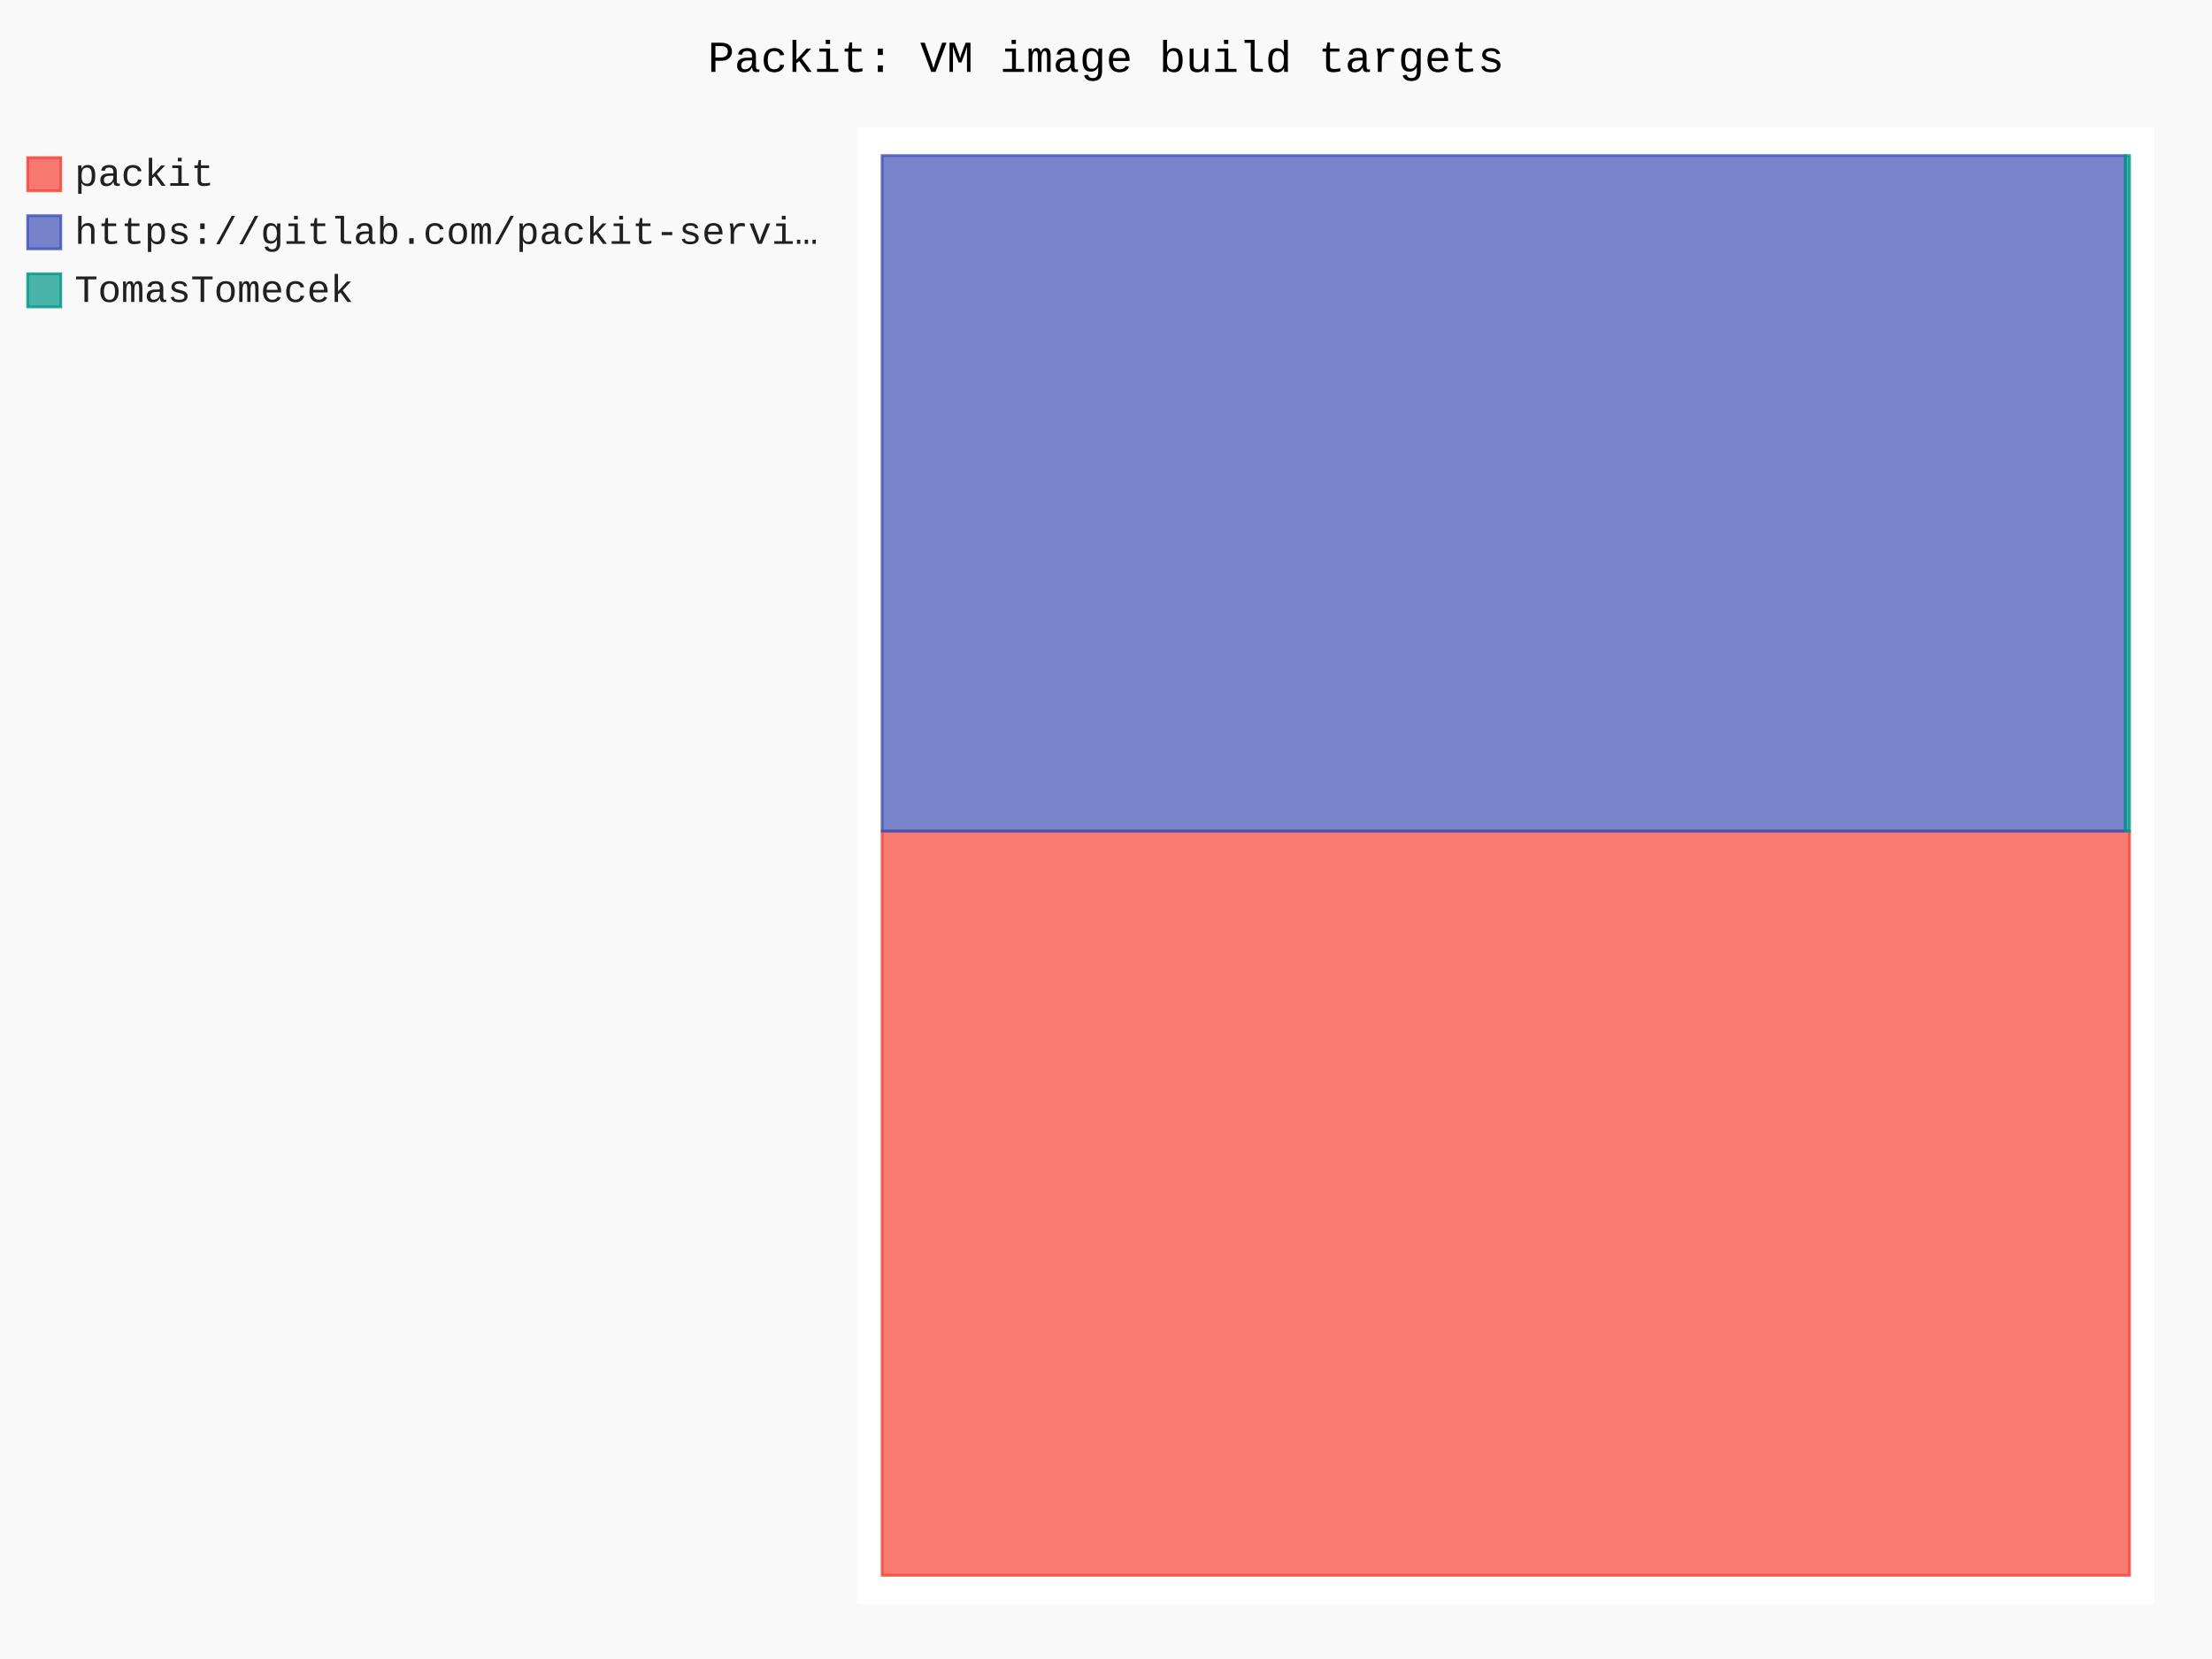
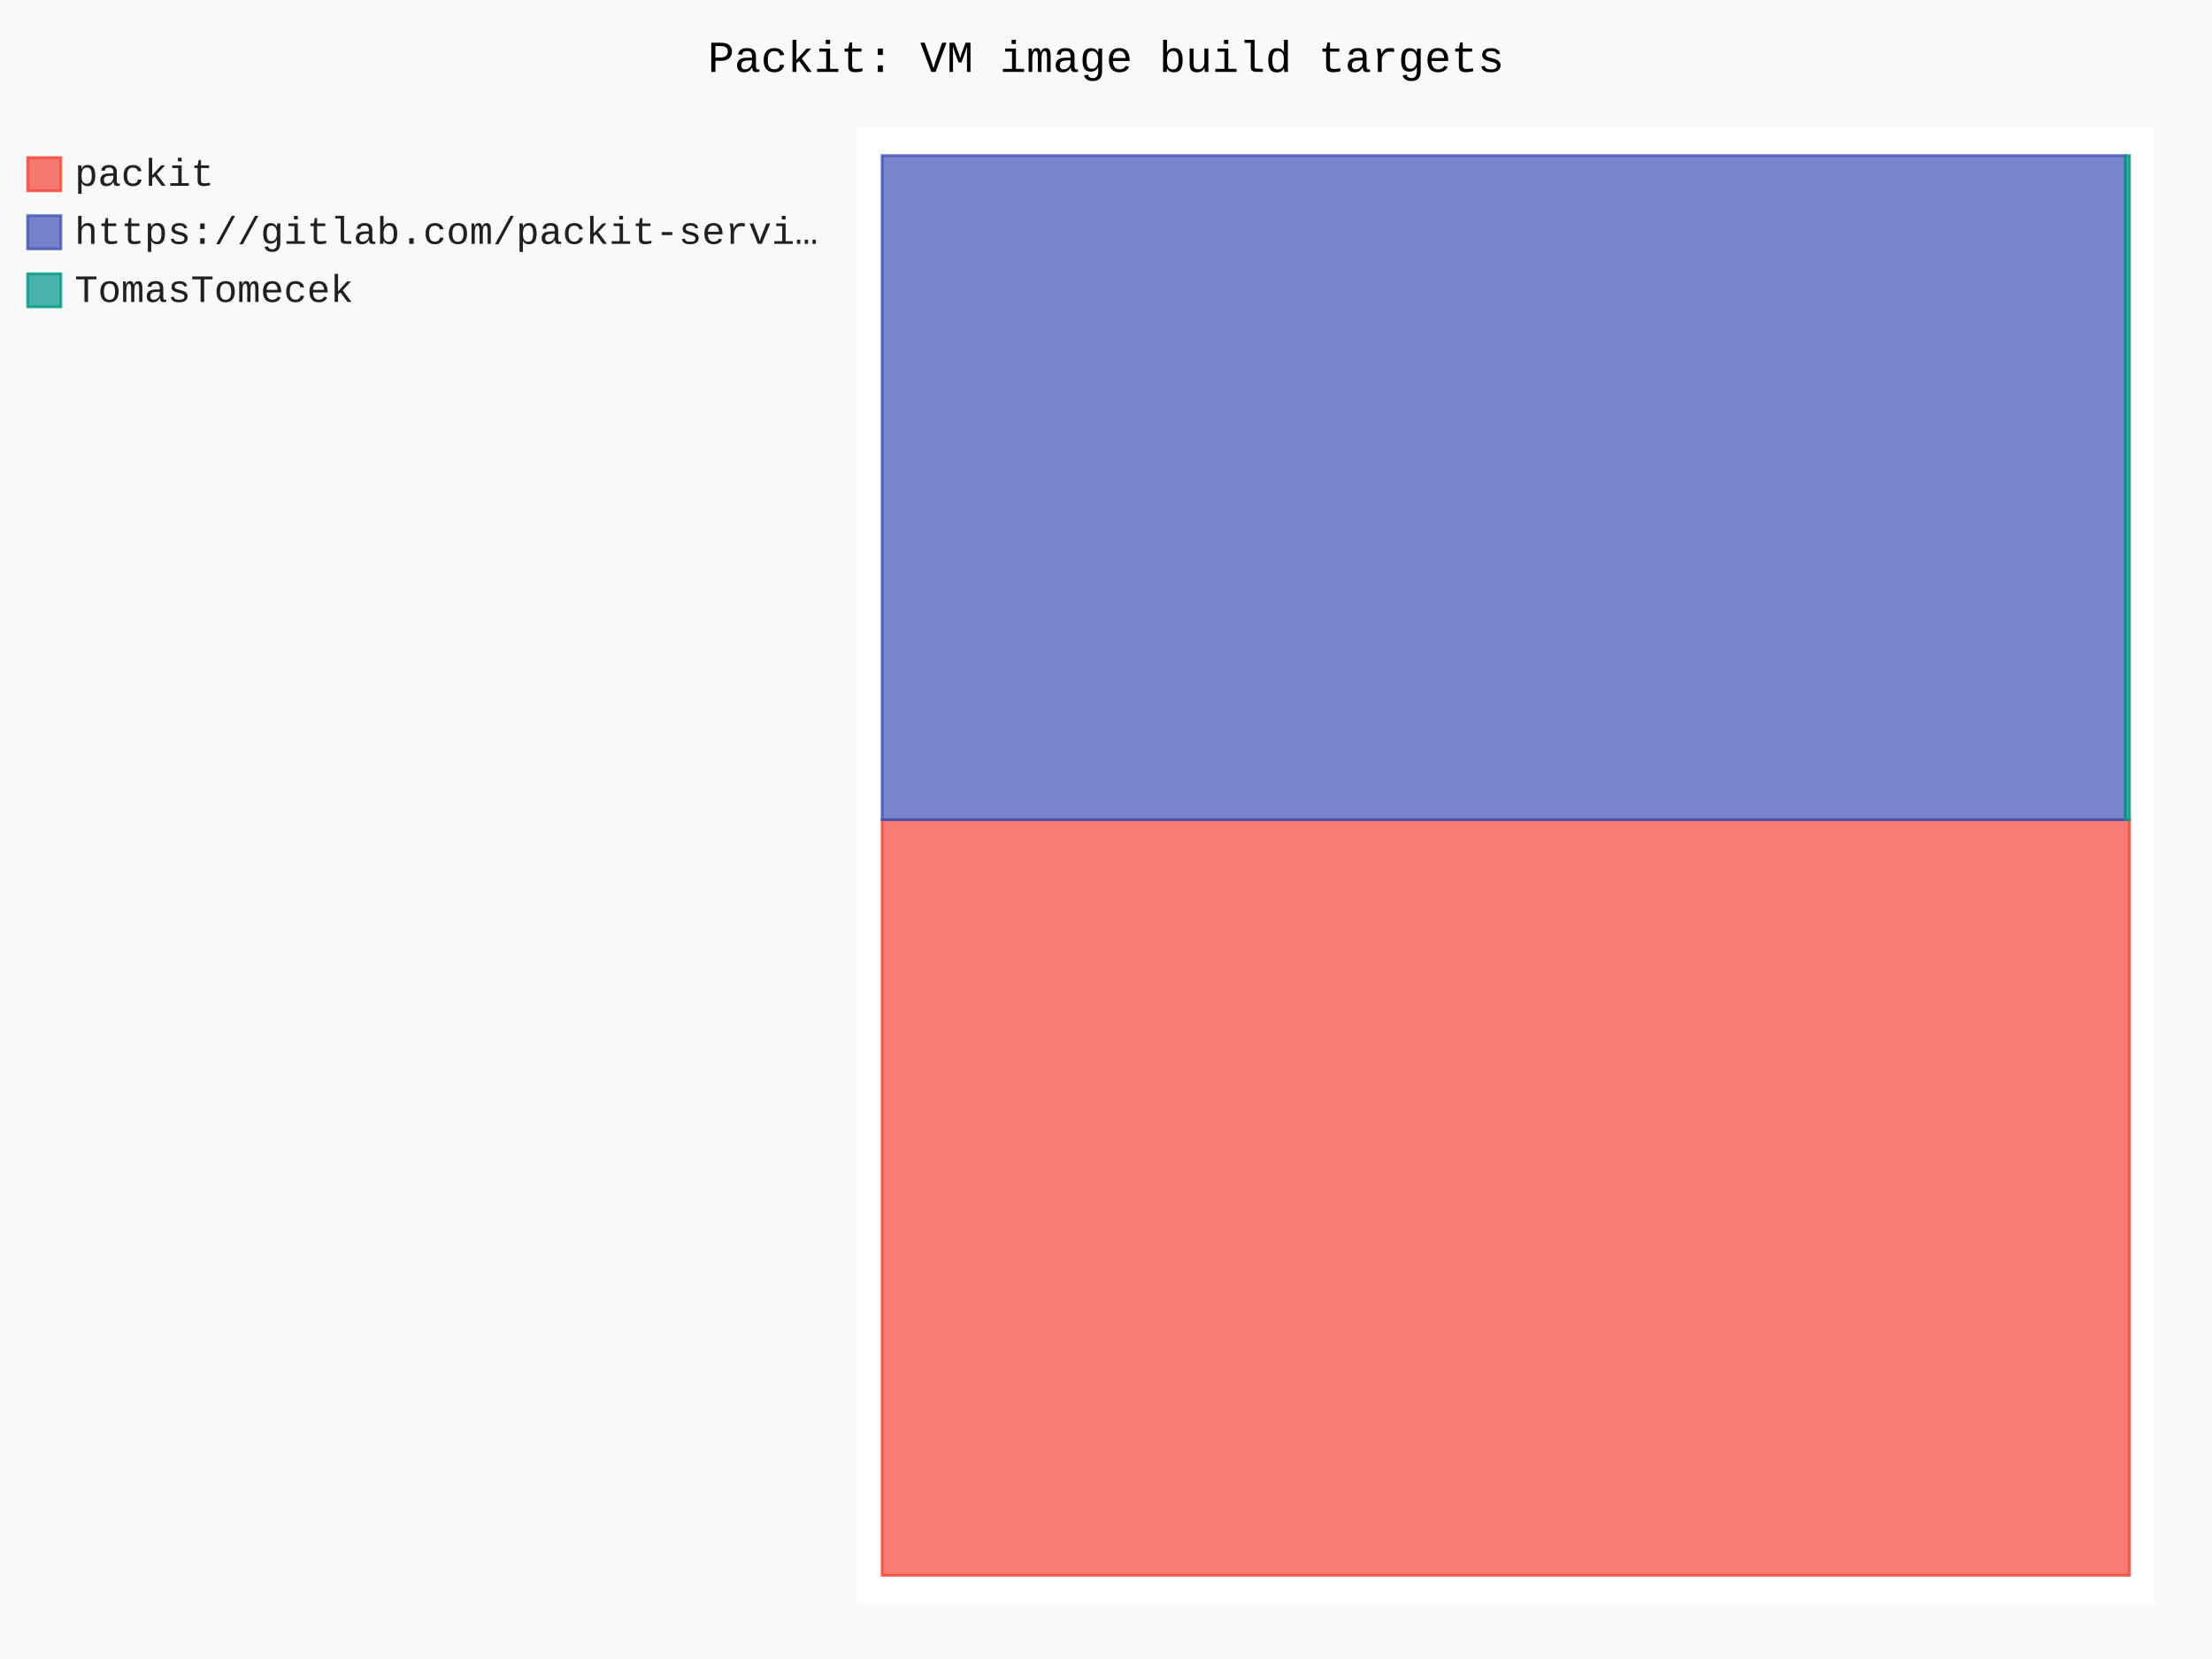
- <svg xmlns="http://www.w3.org/2000/svg" id="chart-b2941471-ed4d-4fd2-98e5-63f783658f4e" class="pygal-chart" viewBox="0 0 800 600">
+ <svg xmlns="http://www.w3.org/2000/svg" id="chart-37965dd4-f62f-476f-9322-06140be1f42e" class="pygal-chart" viewBox="0 0 800 600">
  <defs>
-     <style type="text/css">#chart-b2941471-ed4d-4fd2-98e5-63f783658f4e{-webkit-user-select:none;-webkit-font-smoothing:antialiased;font-family:Consolas,"Liberation Mono",Menlo,Courier,monospace}#chart-b2941471-ed4d-4fd2-98e5-63f783658f4e .title{font-family:Consolas,"Liberation Mono",Menlo,Courier,monospace;font-size:16px}#chart-b2941471-ed4d-4fd2-98e5-63f783658f4e .legends .legend text{font-family:Consolas,"Liberation Mono",Menlo,Courier,monospace;font-size:14px}#chart-b2941471-ed4d-4fd2-98e5-63f783658f4e .axis text{font-family:Consolas,"Liberation Mono",Menlo,Courier,monospace;font-size:10px}#chart-b2941471-ed4d-4fd2-98e5-63f783658f4e .axis text.major{font-family:Consolas,"Liberation Mono",Menlo,Courier,monospace;font-size:10px}#chart-b2941471-ed4d-4fd2-98e5-63f783658f4e .text-overlay text.value{font-family:Consolas,"Liberation Mono",Menlo,Courier,monospace;font-size:16px}#chart-b2941471-ed4d-4fd2-98e5-63f783658f4e .text-overlay text.label{font-family:Consolas,"Liberation Mono",Menlo,Courier,monospace;font-size:10px}#chart-b2941471-ed4d-4fd2-98e5-63f783658f4e .tooltip{font-family:Consolas,"Liberation Mono",Menlo,Courier,monospace;font-size:14px}#chart-b2941471-ed4d-4fd2-98e5-63f783658f4e text.no_data{font-family:Consolas,"Liberation Mono",Menlo,Courier,monospace;font-size:64px}
- #chart-b2941471-ed4d-4fd2-98e5-63f783658f4e{background-color:rgba(249,249,249,1)}#chart-b2941471-ed4d-4fd2-98e5-63f783658f4e path,#chart-b2941471-ed4d-4fd2-98e5-63f783658f4e line,#chart-b2941471-ed4d-4fd2-98e5-63f783658f4e rect,#chart-b2941471-ed4d-4fd2-98e5-63f783658f4e circle{-webkit-transition:150ms;-moz-transition:150ms;transition:150ms}#chart-b2941471-ed4d-4fd2-98e5-63f783658f4e .graph &gt; .background{fill:rgba(249,249,249,1)}#chart-b2941471-ed4d-4fd2-98e5-63f783658f4e .plot &gt; .background{fill:rgba(255,255,255,1)}#chart-b2941471-ed4d-4fd2-98e5-63f783658f4e .graph{fill:rgba(0,0,0,.87)}#chart-b2941471-ed4d-4fd2-98e5-63f783658f4e text.no_data{fill:rgba(0,0,0,1)}#chart-b2941471-ed4d-4fd2-98e5-63f783658f4e .title{fill:rgba(0,0,0,1)}#chart-b2941471-ed4d-4fd2-98e5-63f783658f4e .legends .legend text{fill:rgba(0,0,0,.87)}#chart-b2941471-ed4d-4fd2-98e5-63f783658f4e .legends .legend:hover text{fill:rgba(0,0,0,1)}#chart-b2941471-ed4d-4fd2-98e5-63f783658f4e .axis .line{stroke:rgba(0,0,0,1)}#chart-b2941471-ed4d-4fd2-98e5-63f783658f4e .axis .guide.line{stroke:rgba(0,0,0,.54)}#chart-b2941471-ed4d-4fd2-98e5-63f783658f4e .axis .major.line{stroke:rgba(0,0,0,.87)}#chart-b2941471-ed4d-4fd2-98e5-63f783658f4e .axis text.major{fill:rgba(0,0,0,1)}#chart-b2941471-ed4d-4fd2-98e5-63f783658f4e .axis.y .guides:hover .guide.line,#chart-b2941471-ed4d-4fd2-98e5-63f783658f4e .line-graph .axis.x .guides:hover .guide.line,#chart-b2941471-ed4d-4fd2-98e5-63f783658f4e .stackedline-graph .axis.x .guides:hover .guide.line,#chart-b2941471-ed4d-4fd2-98e5-63f783658f4e .xy-graph .axis.x .guides:hover .guide.line{stroke:rgba(0,0,0,1)}#chart-b2941471-ed4d-4fd2-98e5-63f783658f4e .axis .guides:hover text{fill:rgba(0,0,0,1)}#chart-b2941471-ed4d-4fd2-98e5-63f783658f4e .reactive{fill-opacity:.7;stroke-opacity:.8;stroke-width:1}#chart-b2941471-ed4d-4fd2-98e5-63f783658f4e .ci{stroke:rgba(0,0,0,.87)}#chart-b2941471-ed4d-4fd2-98e5-63f783658f4e .reactive.active,#chart-b2941471-ed4d-4fd2-98e5-63f783658f4e .active .reactive{fill-opacity:.8;stroke-opacity:.9;stroke-width:4}#chart-b2941471-ed4d-4fd2-98e5-63f783658f4e .ci .reactive.active{stroke-width:1.5}#chart-b2941471-ed4d-4fd2-98e5-63f783658f4e .series text{fill:rgba(0,0,0,1)}#chart-b2941471-ed4d-4fd2-98e5-63f783658f4e .tooltip rect{fill:rgba(255,255,255,1);stroke:rgba(0,0,0,1);-webkit-transition:opacity 150ms;-moz-transition:opacity 150ms;transition:opacity 150ms}#chart-b2941471-ed4d-4fd2-98e5-63f783658f4e .tooltip .label{fill:rgba(0,0,0,.87)}#chart-b2941471-ed4d-4fd2-98e5-63f783658f4e .tooltip .label{fill:rgba(0,0,0,.87)}#chart-b2941471-ed4d-4fd2-98e5-63f783658f4e .tooltip .legend{font-size:.8em;fill:rgba(0,0,0,.54)}#chart-b2941471-ed4d-4fd2-98e5-63f783658f4e .tooltip .x_label{font-size:.6em;fill:rgba(0,0,0,1)}#chart-b2941471-ed4d-4fd2-98e5-63f783658f4e .tooltip .xlink{font-size:.5em;text-decoration:underline}#chart-b2941471-ed4d-4fd2-98e5-63f783658f4e .tooltip .value{font-size:1.5em}#chart-b2941471-ed4d-4fd2-98e5-63f783658f4e .bound{font-size:.5em}#chart-b2941471-ed4d-4fd2-98e5-63f783658f4e .max-value{font-size:.75em;fill:rgba(0,0,0,.54)}#chart-b2941471-ed4d-4fd2-98e5-63f783658f4e .map-element{fill:rgba(255,255,255,1);stroke:rgba(0,0,0,.54) !important}#chart-b2941471-ed4d-4fd2-98e5-63f783658f4e .map-element .reactive{fill-opacity:inherit;stroke-opacity:inherit}#chart-b2941471-ed4d-4fd2-98e5-63f783658f4e .color-0,#chart-b2941471-ed4d-4fd2-98e5-63f783658f4e .color-0 a:visited{stroke:#F44336;fill:#F44336}#chart-b2941471-ed4d-4fd2-98e5-63f783658f4e .color-1,#chart-b2941471-ed4d-4fd2-98e5-63f783658f4e .color-1 a:visited{stroke:#3F51B5;fill:#3F51B5}#chart-b2941471-ed4d-4fd2-98e5-63f783658f4e .color-2,#chart-b2941471-ed4d-4fd2-98e5-63f783658f4e .color-2 a:visited{stroke:#009688;fill:#009688}#chart-b2941471-ed4d-4fd2-98e5-63f783658f4e .text-overlay .color-0 text{fill:black}#chart-b2941471-ed4d-4fd2-98e5-63f783658f4e .text-overlay .color-1 text{fill:black}#chart-b2941471-ed4d-4fd2-98e5-63f783658f4e .text-overlay .color-2 text{fill:black}
- #chart-b2941471-ed4d-4fd2-98e5-63f783658f4e text.no_data{text-anchor:middle}#chart-b2941471-ed4d-4fd2-98e5-63f783658f4e .guide.line{fill:none}#chart-b2941471-ed4d-4fd2-98e5-63f783658f4e .centered{text-anchor:middle}#chart-b2941471-ed4d-4fd2-98e5-63f783658f4e .title{text-anchor:middle}#chart-b2941471-ed4d-4fd2-98e5-63f783658f4e .legends .legend text{fill-opacity:1}#chart-b2941471-ed4d-4fd2-98e5-63f783658f4e .axis.x text{text-anchor:middle}#chart-b2941471-ed4d-4fd2-98e5-63f783658f4e .axis.x:not(.web) text[transform]{text-anchor:start}#chart-b2941471-ed4d-4fd2-98e5-63f783658f4e .axis.x:not(.web) text[transform].backwards{text-anchor:end}#chart-b2941471-ed4d-4fd2-98e5-63f783658f4e .axis.y text{text-anchor:end}#chart-b2941471-ed4d-4fd2-98e5-63f783658f4e .axis.y text[transform].backwards{text-anchor:start}#chart-b2941471-ed4d-4fd2-98e5-63f783658f4e .axis.y2 text{text-anchor:start}#chart-b2941471-ed4d-4fd2-98e5-63f783658f4e .axis.y2 text[transform].backwards{text-anchor:end}#chart-b2941471-ed4d-4fd2-98e5-63f783658f4e .axis .guide.line{stroke-dasharray:4,4;stroke:black}#chart-b2941471-ed4d-4fd2-98e5-63f783658f4e .axis .major.guide.line{stroke-dasharray:6,6;stroke:black}#chart-b2941471-ed4d-4fd2-98e5-63f783658f4e .horizontal .axis.y .guide.line,#chart-b2941471-ed4d-4fd2-98e5-63f783658f4e .horizontal .axis.y2 .guide.line,#chart-b2941471-ed4d-4fd2-98e5-63f783658f4e .vertical .axis.x .guide.line{opacity:0}#chart-b2941471-ed4d-4fd2-98e5-63f783658f4e .horizontal .axis.always_show .guide.line,#chart-b2941471-ed4d-4fd2-98e5-63f783658f4e .vertical .axis.always_show .guide.line{opacity:1 !important}#chart-b2941471-ed4d-4fd2-98e5-63f783658f4e .axis.y .guides:hover .guide.line,#chart-b2941471-ed4d-4fd2-98e5-63f783658f4e .axis.y2 .guides:hover .guide.line,#chart-b2941471-ed4d-4fd2-98e5-63f783658f4e .axis.x .guides:hover .guide.line{opacity:1}#chart-b2941471-ed4d-4fd2-98e5-63f783658f4e .axis .guides:hover text{opacity:1}#chart-b2941471-ed4d-4fd2-98e5-63f783658f4e .nofill{fill:none}#chart-b2941471-ed4d-4fd2-98e5-63f783658f4e .subtle-fill{fill-opacity:.2}#chart-b2941471-ed4d-4fd2-98e5-63f783658f4e .dot{stroke-width:1px;fill-opacity:1;stroke-opacity:1}#chart-b2941471-ed4d-4fd2-98e5-63f783658f4e .dot.active{stroke-width:5px}#chart-b2941471-ed4d-4fd2-98e5-63f783658f4e .dot.negative{fill:transparent}#chart-b2941471-ed4d-4fd2-98e5-63f783658f4e text,#chart-b2941471-ed4d-4fd2-98e5-63f783658f4e tspan{stroke:none !important}#chart-b2941471-ed4d-4fd2-98e5-63f783658f4e .series text.active{opacity:1}#chart-b2941471-ed4d-4fd2-98e5-63f783658f4e .tooltip rect{fill-opacity:.95;stroke-width:.5}#chart-b2941471-ed4d-4fd2-98e5-63f783658f4e .tooltip text{fill-opacity:1}#chart-b2941471-ed4d-4fd2-98e5-63f783658f4e .showable{visibility:hidden}#chart-b2941471-ed4d-4fd2-98e5-63f783658f4e .showable.shown{visibility:visible}#chart-b2941471-ed4d-4fd2-98e5-63f783658f4e .gauge-background{fill:rgba(229,229,229,1);stroke:none}#chart-b2941471-ed4d-4fd2-98e5-63f783658f4e .bg-lines{stroke:rgba(249,249,249,1);stroke-width:2px}</style>
+     <style type="text/css">#chart-37965dd4-f62f-476f-9322-06140be1f42e{-webkit-user-select:none;-webkit-font-smoothing:antialiased;font-family:Consolas,"Liberation Mono",Menlo,Courier,monospace}#chart-37965dd4-f62f-476f-9322-06140be1f42e .title{font-family:Consolas,"Liberation Mono",Menlo,Courier,monospace;font-size:16px}#chart-37965dd4-f62f-476f-9322-06140be1f42e .legends .legend text{font-family:Consolas,"Liberation Mono",Menlo,Courier,monospace;font-size:14px}#chart-37965dd4-f62f-476f-9322-06140be1f42e .axis text{font-family:Consolas,"Liberation Mono",Menlo,Courier,monospace;font-size:10px}#chart-37965dd4-f62f-476f-9322-06140be1f42e .axis text.major{font-family:Consolas,"Liberation Mono",Menlo,Courier,monospace;font-size:10px}#chart-37965dd4-f62f-476f-9322-06140be1f42e .text-overlay text.value{font-family:Consolas,"Liberation Mono",Menlo,Courier,monospace;font-size:16px}#chart-37965dd4-f62f-476f-9322-06140be1f42e .text-overlay text.label{font-family:Consolas,"Liberation Mono",Menlo,Courier,monospace;font-size:10px}#chart-37965dd4-f62f-476f-9322-06140be1f42e .tooltip{font-family:Consolas,"Liberation Mono",Menlo,Courier,monospace;font-size:14px}#chart-37965dd4-f62f-476f-9322-06140be1f42e text.no_data{font-family:Consolas,"Liberation Mono",Menlo,Courier,monospace;font-size:64px}
+ #chart-37965dd4-f62f-476f-9322-06140be1f42e{background-color:rgba(249,249,249,1)}#chart-37965dd4-f62f-476f-9322-06140be1f42e path,#chart-37965dd4-f62f-476f-9322-06140be1f42e line,#chart-37965dd4-f62f-476f-9322-06140be1f42e rect,#chart-37965dd4-f62f-476f-9322-06140be1f42e circle{-webkit-transition:150ms;-moz-transition:150ms;transition:150ms}#chart-37965dd4-f62f-476f-9322-06140be1f42e .graph &gt; .background{fill:rgba(249,249,249,1)}#chart-37965dd4-f62f-476f-9322-06140be1f42e .plot &gt; .background{fill:rgba(255,255,255,1)}#chart-37965dd4-f62f-476f-9322-06140be1f42e .graph{fill:rgba(0,0,0,.87)}#chart-37965dd4-f62f-476f-9322-06140be1f42e text.no_data{fill:rgba(0,0,0,1)}#chart-37965dd4-f62f-476f-9322-06140be1f42e .title{fill:rgba(0,0,0,1)}#chart-37965dd4-f62f-476f-9322-06140be1f42e .legends .legend text{fill:rgba(0,0,0,.87)}#chart-37965dd4-f62f-476f-9322-06140be1f42e .legends .legend:hover text{fill:rgba(0,0,0,1)}#chart-37965dd4-f62f-476f-9322-06140be1f42e .axis .line{stroke:rgba(0,0,0,1)}#chart-37965dd4-f62f-476f-9322-06140be1f42e .axis .guide.line{stroke:rgba(0,0,0,.54)}#chart-37965dd4-f62f-476f-9322-06140be1f42e .axis .major.line{stroke:rgba(0,0,0,.87)}#chart-37965dd4-f62f-476f-9322-06140be1f42e .axis text.major{fill:rgba(0,0,0,1)}#chart-37965dd4-f62f-476f-9322-06140be1f42e .axis.y .guides:hover .guide.line,#chart-37965dd4-f62f-476f-9322-06140be1f42e .line-graph .axis.x .guides:hover .guide.line,#chart-37965dd4-f62f-476f-9322-06140be1f42e .stackedline-graph .axis.x .guides:hover .guide.line,#chart-37965dd4-f62f-476f-9322-06140be1f42e .xy-graph .axis.x .guides:hover .guide.line{stroke:rgba(0,0,0,1)}#chart-37965dd4-f62f-476f-9322-06140be1f42e .axis .guides:hover text{fill:rgba(0,0,0,1)}#chart-37965dd4-f62f-476f-9322-06140be1f42e .reactive{fill-opacity:.7;stroke-opacity:.8;stroke-width:1}#chart-37965dd4-f62f-476f-9322-06140be1f42e .ci{stroke:rgba(0,0,0,.87)}#chart-37965dd4-f62f-476f-9322-06140be1f42e .reactive.active,#chart-37965dd4-f62f-476f-9322-06140be1f42e .active .reactive{fill-opacity:.8;stroke-opacity:.9;stroke-width:4}#chart-37965dd4-f62f-476f-9322-06140be1f42e .ci .reactive.active{stroke-width:1.5}#chart-37965dd4-f62f-476f-9322-06140be1f42e .series text{fill:rgba(0,0,0,1)}#chart-37965dd4-f62f-476f-9322-06140be1f42e .tooltip rect{fill:rgba(255,255,255,1);stroke:rgba(0,0,0,1);-webkit-transition:opacity 150ms;-moz-transition:opacity 150ms;transition:opacity 150ms}#chart-37965dd4-f62f-476f-9322-06140be1f42e .tooltip .label{fill:rgba(0,0,0,.87)}#chart-37965dd4-f62f-476f-9322-06140be1f42e .tooltip .label{fill:rgba(0,0,0,.87)}#chart-37965dd4-f62f-476f-9322-06140be1f42e .tooltip .legend{font-size:.8em;fill:rgba(0,0,0,.54)}#chart-37965dd4-f62f-476f-9322-06140be1f42e .tooltip .x_label{font-size:.6em;fill:rgba(0,0,0,1)}#chart-37965dd4-f62f-476f-9322-06140be1f42e .tooltip .xlink{font-size:.5em;text-decoration:underline}#chart-37965dd4-f62f-476f-9322-06140be1f42e .tooltip .value{font-size:1.5em}#chart-37965dd4-f62f-476f-9322-06140be1f42e .bound{font-size:.5em}#chart-37965dd4-f62f-476f-9322-06140be1f42e .max-value{font-size:.75em;fill:rgba(0,0,0,.54)}#chart-37965dd4-f62f-476f-9322-06140be1f42e .map-element{fill:rgba(255,255,255,1);stroke:rgba(0,0,0,.54) !important}#chart-37965dd4-f62f-476f-9322-06140be1f42e .map-element .reactive{fill-opacity:inherit;stroke-opacity:inherit}#chart-37965dd4-f62f-476f-9322-06140be1f42e .color-0,#chart-37965dd4-f62f-476f-9322-06140be1f42e .color-0 a:visited{stroke:#F44336;fill:#F44336}#chart-37965dd4-f62f-476f-9322-06140be1f42e .color-1,#chart-37965dd4-f62f-476f-9322-06140be1f42e .color-1 a:visited{stroke:#3F51B5;fill:#3F51B5}#chart-37965dd4-f62f-476f-9322-06140be1f42e .color-2,#chart-37965dd4-f62f-476f-9322-06140be1f42e .color-2 a:visited{stroke:#009688;fill:#009688}#chart-37965dd4-f62f-476f-9322-06140be1f42e .text-overlay .color-0 text{fill:black}#chart-37965dd4-f62f-476f-9322-06140be1f42e .text-overlay .color-1 text{fill:black}#chart-37965dd4-f62f-476f-9322-06140be1f42e .text-overlay .color-2 text{fill:black}
+ #chart-37965dd4-f62f-476f-9322-06140be1f42e text.no_data{text-anchor:middle}#chart-37965dd4-f62f-476f-9322-06140be1f42e .guide.line{fill:none}#chart-37965dd4-f62f-476f-9322-06140be1f42e .centered{text-anchor:middle}#chart-37965dd4-f62f-476f-9322-06140be1f42e .title{text-anchor:middle}#chart-37965dd4-f62f-476f-9322-06140be1f42e .legends .legend text{fill-opacity:1}#chart-37965dd4-f62f-476f-9322-06140be1f42e .axis.x text{text-anchor:middle}#chart-37965dd4-f62f-476f-9322-06140be1f42e .axis.x:not(.web) text[transform]{text-anchor:start}#chart-37965dd4-f62f-476f-9322-06140be1f42e .axis.x:not(.web) text[transform].backwards{text-anchor:end}#chart-37965dd4-f62f-476f-9322-06140be1f42e .axis.y text{text-anchor:end}#chart-37965dd4-f62f-476f-9322-06140be1f42e .axis.y text[transform].backwards{text-anchor:start}#chart-37965dd4-f62f-476f-9322-06140be1f42e .axis.y2 text{text-anchor:start}#chart-37965dd4-f62f-476f-9322-06140be1f42e .axis.y2 text[transform].backwards{text-anchor:end}#chart-37965dd4-f62f-476f-9322-06140be1f42e .axis .guide.line{stroke-dasharray:4,4;stroke:black}#chart-37965dd4-f62f-476f-9322-06140be1f42e .axis .major.guide.line{stroke-dasharray:6,6;stroke:black}#chart-37965dd4-f62f-476f-9322-06140be1f42e .horizontal .axis.y .guide.line,#chart-37965dd4-f62f-476f-9322-06140be1f42e .horizontal .axis.y2 .guide.line,#chart-37965dd4-f62f-476f-9322-06140be1f42e .vertical .axis.x .guide.line{opacity:0}#chart-37965dd4-f62f-476f-9322-06140be1f42e .horizontal .axis.always_show .guide.line,#chart-37965dd4-f62f-476f-9322-06140be1f42e .vertical .axis.always_show .guide.line{opacity:1 !important}#chart-37965dd4-f62f-476f-9322-06140be1f42e .axis.y .guides:hover .guide.line,#chart-37965dd4-f62f-476f-9322-06140be1f42e .axis.y2 .guides:hover .guide.line,#chart-37965dd4-f62f-476f-9322-06140be1f42e .axis.x .guides:hover .guide.line{opacity:1}#chart-37965dd4-f62f-476f-9322-06140be1f42e .axis .guides:hover text{opacity:1}#chart-37965dd4-f62f-476f-9322-06140be1f42e .nofill{fill:none}#chart-37965dd4-f62f-476f-9322-06140be1f42e .subtle-fill{fill-opacity:.2}#chart-37965dd4-f62f-476f-9322-06140be1f42e .dot{stroke-width:1px;fill-opacity:1;stroke-opacity:1}#chart-37965dd4-f62f-476f-9322-06140be1f42e .dot.active{stroke-width:5px}#chart-37965dd4-f62f-476f-9322-06140be1f42e .dot.negative{fill:transparent}#chart-37965dd4-f62f-476f-9322-06140be1f42e text,#chart-37965dd4-f62f-476f-9322-06140be1f42e tspan{stroke:none !important}#chart-37965dd4-f62f-476f-9322-06140be1f42e .series text.active{opacity:1}#chart-37965dd4-f62f-476f-9322-06140be1f42e .tooltip rect{fill-opacity:.95;stroke-width:.5}#chart-37965dd4-f62f-476f-9322-06140be1f42e .tooltip text{fill-opacity:1}#chart-37965dd4-f62f-476f-9322-06140be1f42e .showable{visibility:hidden}#chart-37965dd4-f62f-476f-9322-06140be1f42e .showable.shown{visibility:visible}#chart-37965dd4-f62f-476f-9322-06140be1f42e .gauge-background{fill:rgba(229,229,229,1);stroke:none}#chart-37965dd4-f62f-476f-9322-06140be1f42e .bg-lines{stroke:rgba(249,249,249,1);stroke-width:2px}</style>
  </defs>
  <g class="graph treemap-graph vertical">
    <rect x="0" y="0" width="800" height="600" class="background" />
    <g transform="translate(310, 46)" class="plot">
      <rect x="0" y="0" width="469.2" height="534" class="background" />
      <g class="series serie-0 color-0">
        <g class="rects">
          <g class="rect">
-             <rect x="9.023" y="254.584" width="451.154" height="269.147" class="rect reactive tooltip-trigger" />
+             <rect x="9.023" y="250.462" width="451.154" height="273.269" class="rect reactive tooltip-trigger" />
          </g>
        </g>
      </g>
      <g class="series serie-1 color-1">
        <g class="rects">
          <g class="rect">
-             <rect x="9.023" y="10.269" width="449.675" height="244.315" class="rect reactive tooltip-trigger" />
+             <rect x="9.023" y="10.269" width="449.675" height="240.193" class="rect reactive tooltip-trigger" />
          </g>
        </g>
      </g>
      <g class="series serie-2 color-2">
        <g class="rects">
          <g class="rect">
-             <rect x="458.698" y="10.269" width="1.479" height="244.315" class="rect reactive tooltip-trigger" />
+             <rect x="458.698" y="10.269" width="1.479" height="240.193" class="rect reactive tooltip-trigger" />
          </g>
        </g>
      </g>
    </g>
    <g class="titles">
      <text x="400.0" y="26" class="title plot_title">Packit: VM image build targets</text>
    </g>
    <g transform="translate(310, 46)" class="plot overlay">
      <g class="series serie-0 color-0" />
      <g class="series serie-1 color-1" />
      <g class="series serie-2 color-2" />
    </g>
    <g transform="translate(310, 46)" class="plot text-overlay">
      <g class="series serie-0 color-0" />
      <g class="series serie-1 color-1" />
      <g class="series serie-2 color-2" />
    </g>
    <g transform="translate(310, 46)" class="plot tooltip-overlay">
      <g transform="translate(0 0)" style="opacity: 0" class="tooltip">
        <rect rx="0" ry="0" width="0" height="0" class="tooltip-box" />
        <g class="text" />
      </g>
    </g>
    <g transform="translate(10, 56)" class="legends">
      <g id="activate-serie-0" class="legend reactive activate-serie">
        <rect x="0.0" y="1.0" width="12" height="12" class="color-0 reactive" />
        <text x="17.0" y="11.2">packit</text>
      </g>
      <g id="activate-serie-1" class="legend reactive activate-serie">
        <rect x="0.0" y="22.0" width="12" height="12" class="color-1 reactive" />
        <text x="17.0" y="32.2">https://gitlab.com/packit-servi…</text>
      </g>
      <g id="activate-serie-2" class="legend reactive activate-serie">
        <rect x="0.0" y="43.0" width="12" height="12" class="color-2 reactive" />
        <text x="17.0" y="53.2">TomasTomecek</text>
      </g>
    </g>
    <g transform="translate(790, 56)" class="legends" />
  </g>
</svg>
